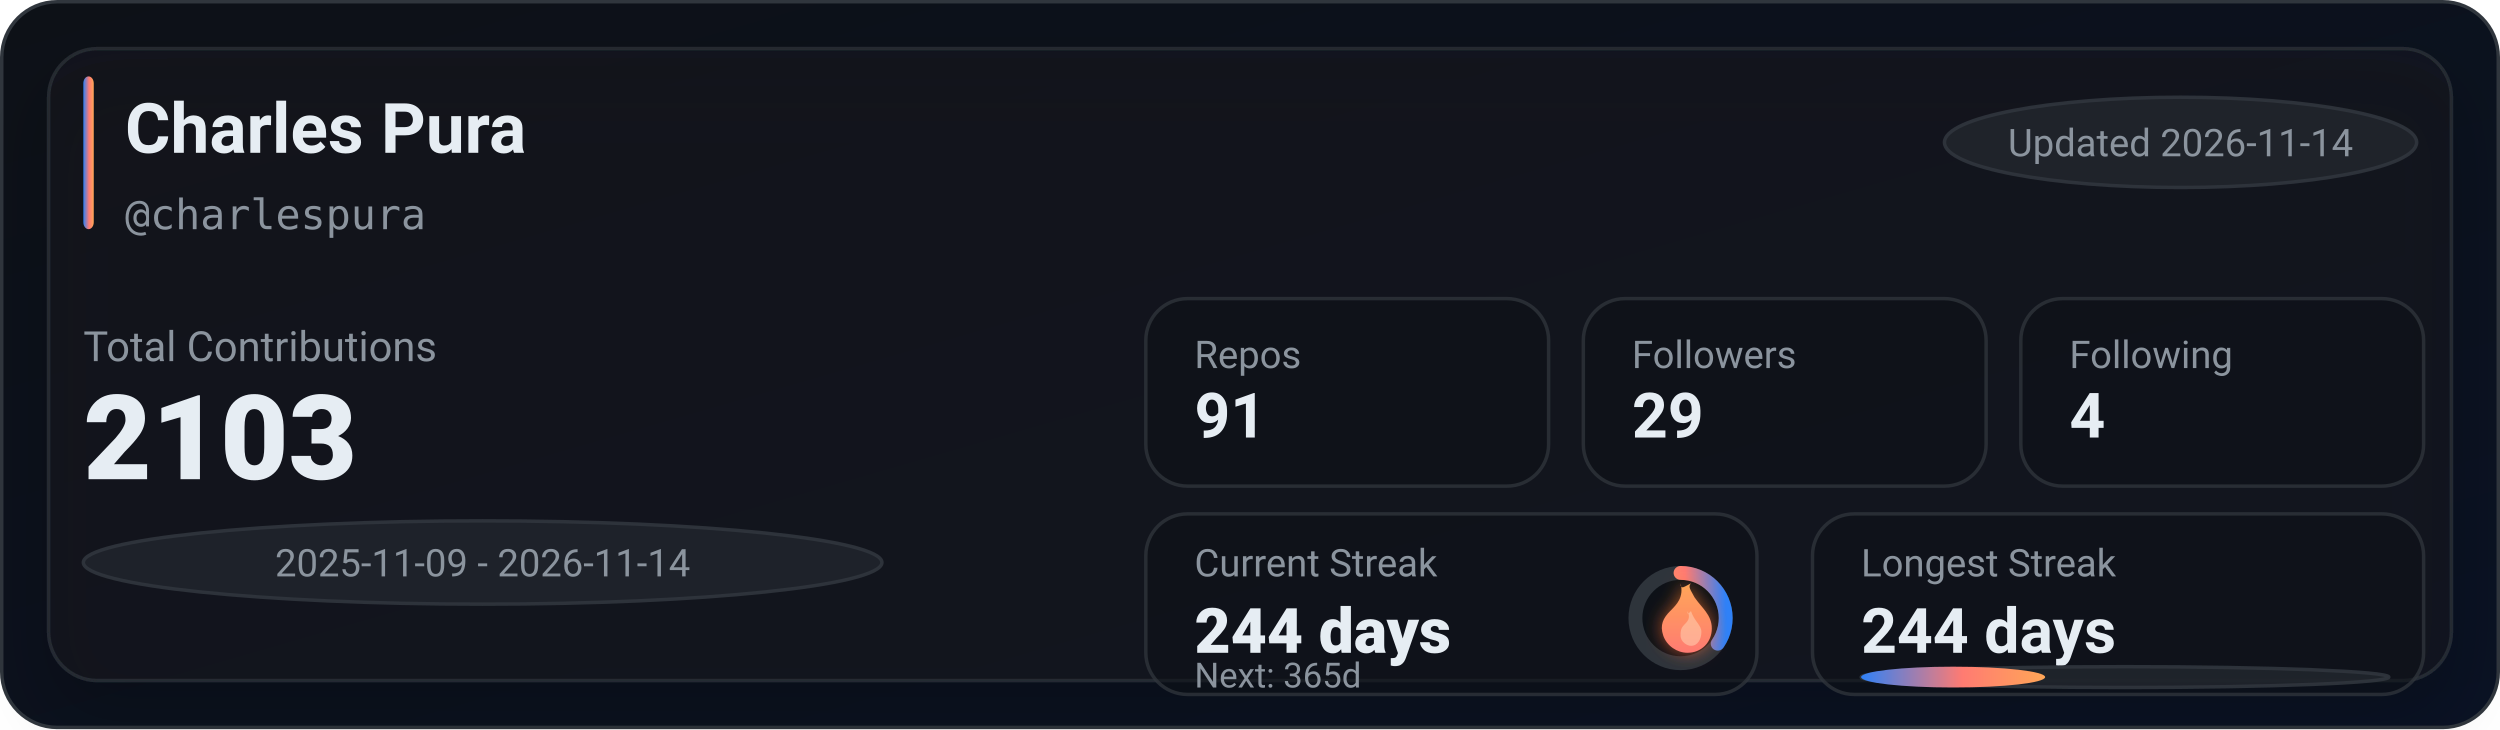
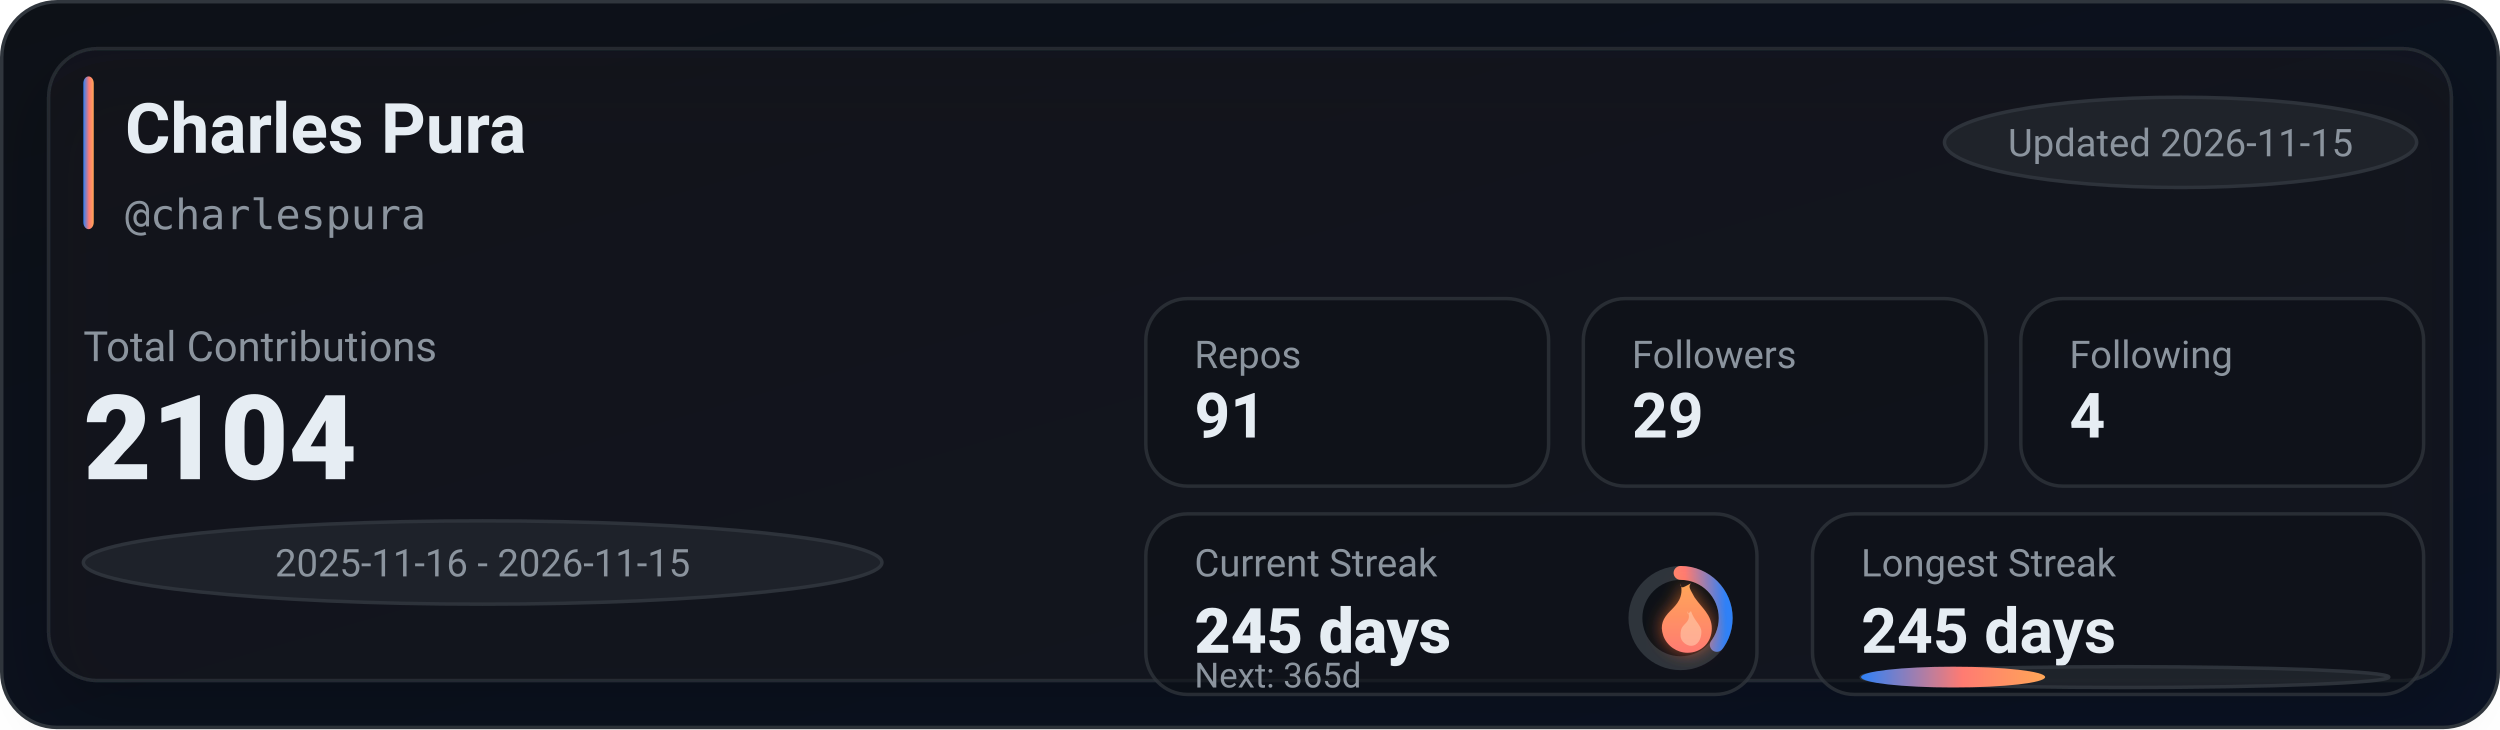
<svg xmlns="http://www.w3.org/2000/svg" width="720" height="210" viewBox="0 0 720 210" role="img" aria-label="GitHub stats for charlespura">
  <defs>
    <linearGradient id="bg" x1="0" y1="0" x2="1" y2="1">
      <stop offset="0%" stop-color="#0d1117" />
      <stop offset="100%" stop-color="#0a1224" />
    </linearGradient>
    <linearGradient id="accent" x1="0" y1="0" x2="1" y2="0">
      <stop offset="0%" stop-color="#2f81f7" />
      <stop offset="55%" stop-color="#ff7b72" />
      <stop offset="100%" stop-color="#ffa657" />
    </linearGradient>
    <linearGradient id="accentV" x1="0" y1="0" x2="0" y2="1">
      <stop offset="0%" stop-color="#ffa657" />
      <stop offset="55%" stop-color="#ff7b72" />
      <stop offset="100%" stop-color="#2f81f7" />
    </linearGradient>
    <linearGradient id="fire" x1="0" y1="0" x2="0" y2="1">
      <stop offset="0%" stop-color="#ffa657" />
      <stop offset="100%" stop-color="#ff7b72" />
    </linearGradient>
    <filter id="glow" x="-30%" y="-30%" width="160%" height="160%">
      <feGaussianBlur stdDeviation="2.5" result="blur" />
      <feColorMatrix in="blur" type="matrix" values="           1 0 0 0 0           0 0.6 0 0 0           0 0 0.2 0 0           0 0 0 0.65 0" result="colored" />
      <feMerge>
        <feMergeNode in="colored" />
        <feMergeNode in="SourceGraphic" />
      </feMerge>
    </filter>
    <filter id="softShadow" x="-30%" y="-30%" width="160%" height="160%">
      <feDropShadow dx="0" dy="10" stdDeviation="10" flood-color="#000000" flood-opacity="0.35" />
    </filter>
  </defs>
  <rect x="0.5" y="0.5" width="719" height="209" rx="16" fill="url(#bg)" stroke="#30363d" />
  <g filter="url(#softShadow)">
    <rect x="14" y="14" width="692" height="182" rx="14" fill="rgba(22,27,34,0.55)" stroke="rgba(48,54,61,0.65)" />
  </g>
  <rect x="24" y="22" width="3" height="44" rx="2" fill="url(#accent)" />
  <text x="36" y="44" fill="#e6edf3" font-family="ui-sans-serif,system-ui,-apple-system,Segoe UI,Roboto,Helvetica,Arial" font-size="20" font-weight="780">Charles Pura</text>
  <text x="36" y="66" fill="#8b949e" font-family="ui-monospace,SFMono-Regular,Menlo,Monaco,Consolas,monospace" font-size="12">@charlespura</text>
  <g transform="translate(560, 28)">
    <rect x="0" y="0" width="136" height="26" rx="999" fill="rgba(33,38,45,0.85)" stroke="rgba(48,54,61,0.9)" />
-     <text x="68" y="17" text-anchor="middle" fill="#8b949e" font-family="ui-sans-serif,system-ui,-apple-system,Segoe UI,Roboto,Helvetica,Arial" font-size="11">Updated 2026-11-14</text>
+     <text x="68" y="17" text-anchor="middle" fill="#8b949e" font-family="ui-sans-serif,system-ui,-apple-system,Segoe UI,Roboto,Helvetica,Arial" font-size="11">Updated 2026-11-15</text>
  </g>
  <text x="24" y="104" fill="#8b949e" font-family="ui-sans-serif,system-ui,-apple-system,Segoe UI,Roboto,Helvetica,Arial" font-size="12">Total Contributions</text>
-   <text x="24" y="138" fill="#e6edf3" font-family="ui-sans-serif,system-ui,-apple-system,Segoe UI,Roboto,Helvetica,Arial" font-size="34" font-weight="900">2103</text>
+   <text x="24" y="138" fill="#e6edf3" font-family="ui-sans-serif,system-ui,-apple-system,Segoe UI,Roboto,Helvetica,Arial" font-size="34" font-weight="900">2104</text>
  <g transform="translate(24, 150)">
    <rect x="0" y="0" width="230" height="24" rx="999" fill="rgba(33,38,45,0.8)" stroke="rgba(48,54,61,0.9)" />
-     <text x="115" y="16" text-anchor="middle" fill="#8b949e" font-family="ui-sans-serif,system-ui,-apple-system,Segoe UI,Roboto,Helvetica,Arial" font-size="11">2025-11-09 - 2026-11-14</text>
+     <text x="115" y="16" text-anchor="middle" fill="#8b949e" font-family="ui-sans-serif,system-ui,-apple-system,Segoe UI,Roboto,Helvetica,Arial" font-size="11">2025-11-16 - 2026-11-15</text>
  </g>
  <g transform="translate(330, 86)">
    <rect x="0" y="0" width="116" height="54" rx="12" fill="rgba(13,17,23,0.55)" stroke="rgba(48,54,61,0.75)" />
    <rect x="126" y="0" width="116" height="54" rx="12" fill="rgba(13,17,23,0.55)" stroke="rgba(48,54,61,0.75)" />
    <rect x="252" y="0" width="116" height="54" rx="12" fill="rgba(13,17,23,0.55)" stroke="rgba(48,54,61,0.75)" />
    <text x="14" y="20" fill="#8b949e" font-family="ui-sans-serif,system-ui,-apple-system,Segoe UI,Roboto,Helvetica,Arial" font-size="11">Repos</text>
    <text x="14" y="40" fill="#e6edf3" font-family="ui-sans-serif,system-ui,-apple-system,Segoe UI,Roboto,Helvetica,Arial" font-size="18" font-weight="780">91</text>
    <text x="140" y="20" fill="#8b949e" font-family="ui-sans-serif,system-ui,-apple-system,Segoe UI,Roboto,Helvetica,Arial" font-size="11">Followers</text>
    <text x="140" y="40" fill="#e6edf3" font-family="ui-sans-serif,system-ui,-apple-system,Segoe UI,Roboto,Helvetica,Arial" font-size="18" font-weight="780">29</text>
    <text x="266" y="20" fill="#8b949e" font-family="ui-sans-serif,system-ui,-apple-system,Segoe UI,Roboto,Helvetica,Arial" font-size="11">Following</text>
    <text x="266" y="40" fill="#e6edf3" font-family="ui-sans-serif,system-ui,-apple-system,Segoe UI,Roboto,Helvetica,Arial" font-size="18" font-weight="780">4</text>
  </g>
  <g transform="translate(330, 148)">
    <rect x="0" y="0" width="176" height="52" rx="12" fill="rgba(13,17,23,0.55)" stroke="rgba(48,54,61,0.75)" />
    <rect x="192" y="0" width="176" height="52" rx="12" fill="rgba(13,17,23,0.55)" stroke="rgba(48,54,61,0.75)" />
    <text x="14" y="18" fill="#8b949e" font-family="ui-sans-serif,system-ui,-apple-system,Segoe UI,Roboto,Helvetica,Arial" font-size="11">Current Streak</text>
-     <text x="14" y="40" fill="#e6edf3" font-family="ui-sans-serif,system-ui,-apple-system,Segoe UI,Roboto,Helvetica,Arial" font-size="18" font-weight="860">244 days</text>
+     <text x="14" y="40" fill="#e6edf3" font-family="ui-sans-serif,system-ui,-apple-system,Segoe UI,Roboto,Helvetica,Arial" font-size="18" font-weight="860">245 days</text>
    <g transform="translate(154, 30)">
      <circle cx="0" cy="0" r="13" fill="rgba(13,17,23,0.85)" stroke="rgba(48,54,61,0.95)" stroke-width="4" />
-       <circle cx="0" cy="0" r="13" fill="none" stroke="url(#accentV)" stroke-width="4" stroke-linecap="round" stroke-dasharray="28.26 53.42" transform="rotate(-90)" />
+       <circle cx="0" cy="0" r="13" fill="none" stroke="url(#accentV)" stroke-width="4" stroke-linecap="round" stroke-dasharray="28.7 52.98" transform="rotate(-90)" />
      <g transform="translate(-10, -12)" filter="url(#glow)">
        <path d="M10 2c1 4-1 6-3 8-2 2-3 4-2 7 1 3 4 5 7 5 4 0 7-3 7-7 0-4-3-6-5-9-1-2-2-3-1-4-2 1-3 2-3 0z" fill="url(#fire)" />
        <path d="M12 10c1 2 0 3-1 4-1 1-1 2-1 3 0 2 2 3 3 3 2 0 3-2 3-4 0-2-2-3-3-6-1 1-1 1-1 0z" fill="#ffd1b3" opacity="0.55" />
      </g>
    </g>
    <text x="14" y="50" fill="#8b949e" font-family="ui-sans-serif,system-ui,-apple-system,Segoe UI,Roboto,Helvetica,Arial" font-size="10">Next: 365d</text>
    <text x="206" y="18" fill="#8b949e" font-family="ui-sans-serif,system-ui,-apple-system,Segoe UI,Roboto,Helvetica,Arial" font-size="11">Longest Streak</text>
-     <text x="206" y="40" fill="#e6edf3" font-family="ui-sans-serif,system-ui,-apple-system,Segoe UI,Roboto,Helvetica,Arial" font-size="18" font-weight="780">244 days</text>
+     <text x="206" y="40" fill="#e6edf3" font-family="ui-sans-serif,system-ui,-apple-system,Segoe UI,Roboto,Helvetica,Arial" font-size="18" font-weight="780">245 days</text>
    <rect x="206" y="44" width="152" height="6" rx="999" fill="rgba(33,38,45,0.85)" stroke="rgba(48,54,61,0.9)" />
    <rect x="206" y="44" width="53" height="6" rx="999" fill="url(#accent)" />
  </g>
</svg>
